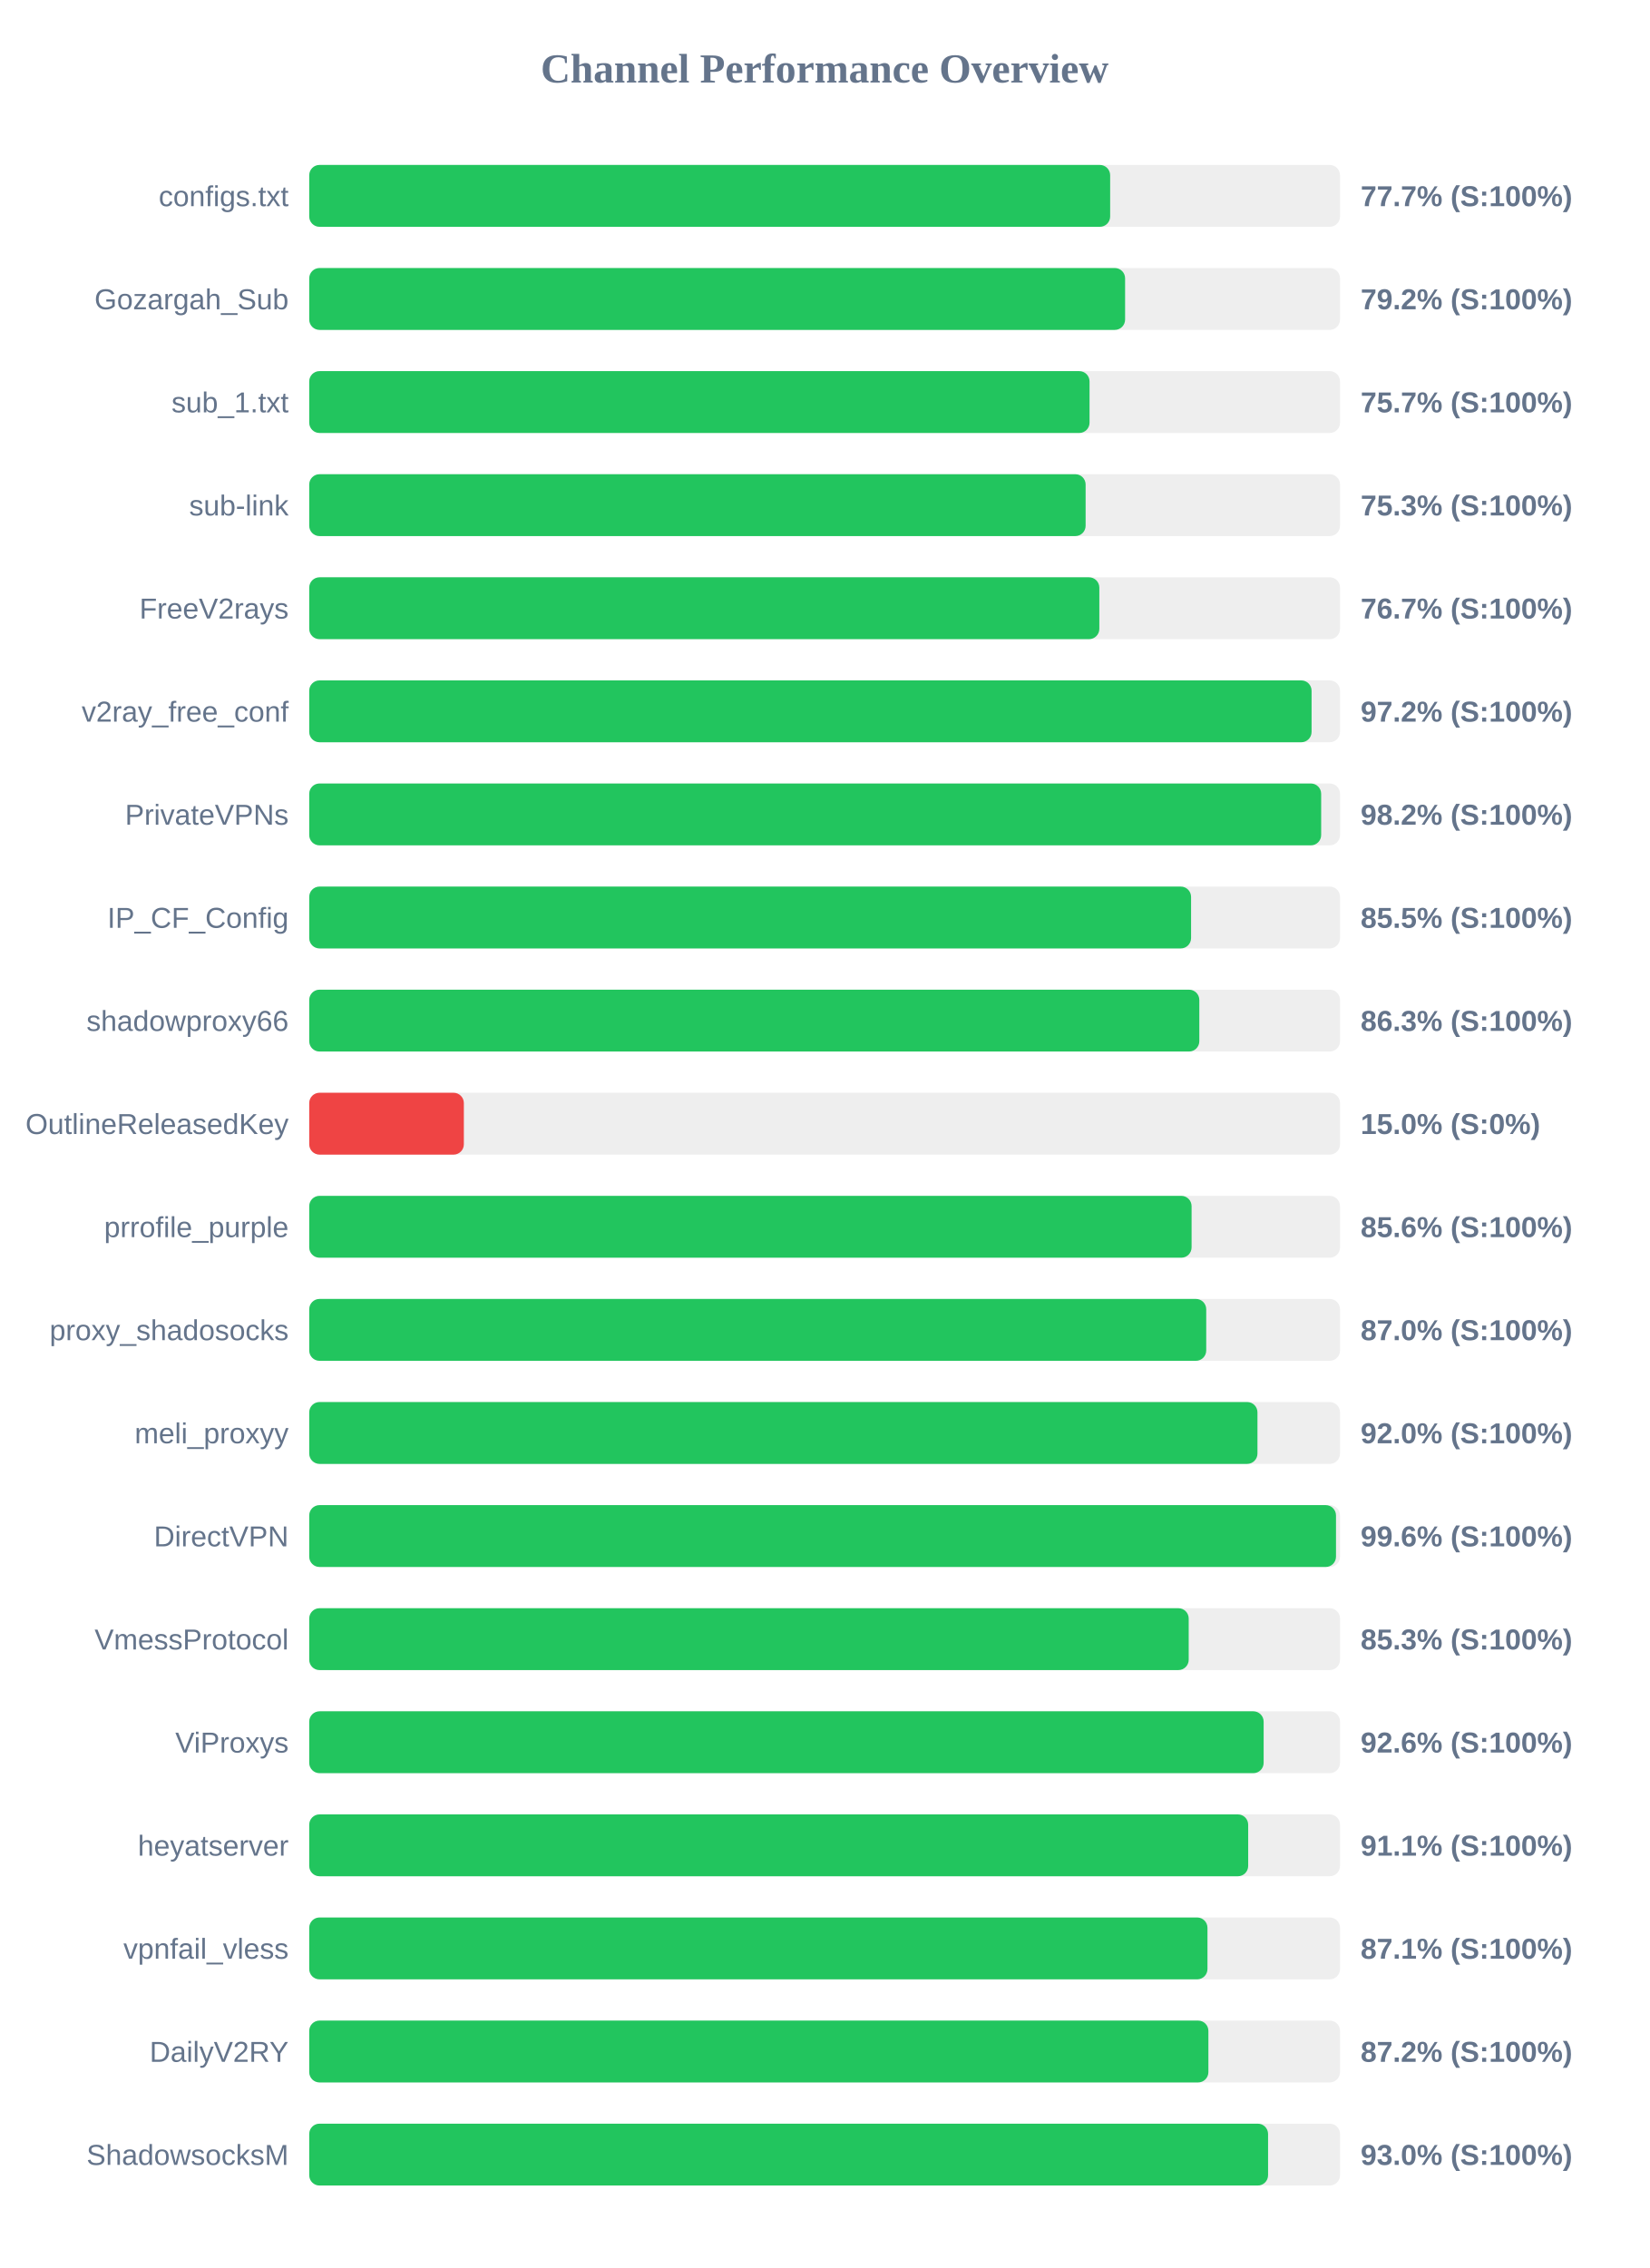
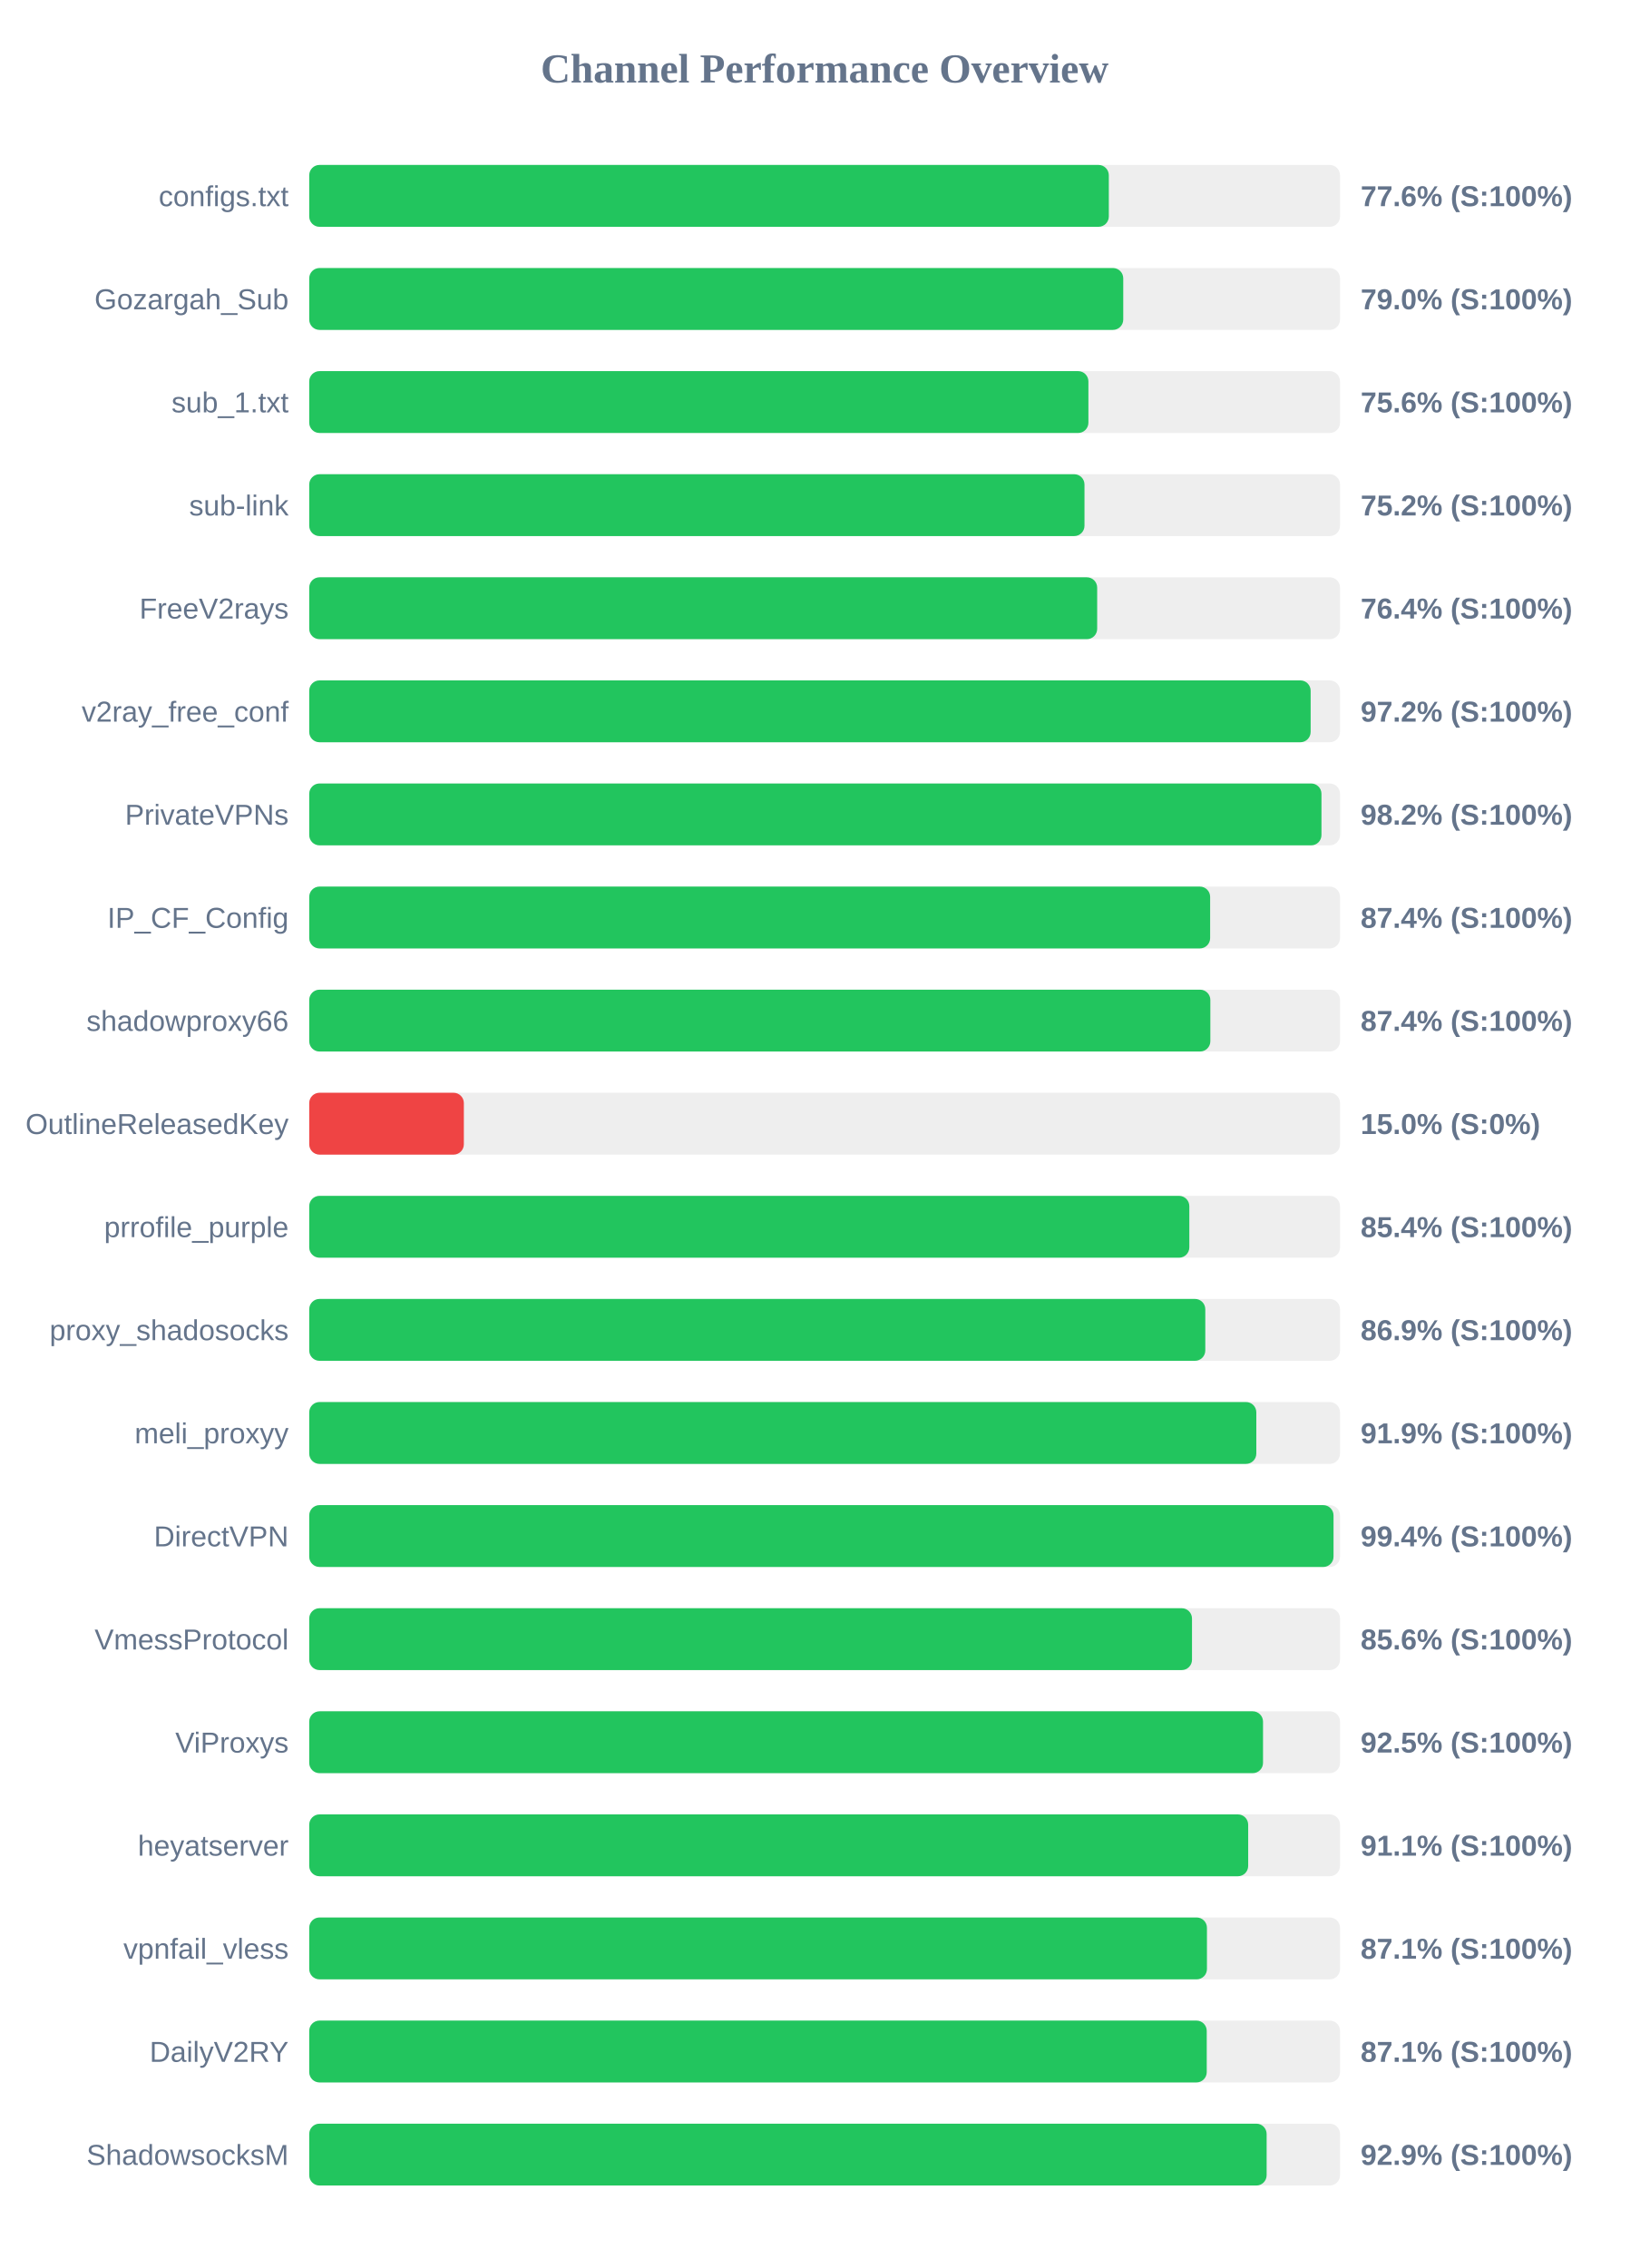
<svg xmlns="http://www.w3.org/2000/svg" width="800" height="1100" version="1.1">
  <style>
        .row { font: 14px Arial; fill: #64748b; }
        .score { font: bold 14px Arial; fill: #64748b; }
    </style>
  <text x="400" y="40" text-anchor="middle" font-size="20px" font-weight="bold" fill="#64748b">Channel Performance Overview</text>
  <rect x="150" y="80" width="500" height="30" fill="#eee" rx="5" />
-   <rect x="150" y="80" width="388.5" height="30" fill="#22c55e" rx="5" />
+   <rect x="150" y="80" width="387.85" height="30" fill="#22c55e" rx="5" />
  <text x="140" y="100" text-anchor="end" class="row">configs.txt</text>
-   <text x="660" y="100" text-anchor="start" class="score">77.7% (S:100%)</text>
+   <text x="660" y="100" text-anchor="start" class="score">77.6% (S:100%)</text>
  <rect x="150" y="130" width="500" height="30" fill="#eee" rx="5" />
-   <rect x="150" y="130" width="395.75" height="30" fill="#22c55e" rx="5" />
+   <rect x="150" y="130" width="394.85" height="30" fill="#22c55e" rx="5" />
  <text x="140" y="150" text-anchor="end" class="row">Gozargah_Sub</text>
-   <text x="660" y="150" text-anchor="start" class="score">79.2% (S:100%)</text>
+   <text x="660" y="150" text-anchor="start" class="score">79.0% (S:100%)</text>
  <rect x="150" y="180" width="500" height="30" fill="#eee" rx="5" />
-   <rect x="150" y="180" width="378.5" height="30" fill="#22c55e" rx="5" />
+   <rect x="150" y="180" width="377.95" height="30" fill="#22c55e" rx="5" />
  <text x="140" y="200" text-anchor="end" class="row">sub_1.txt</text>
-   <text x="660" y="200" text-anchor="start" class="score">75.7% (S:100%)</text>
+   <text x="660" y="200" text-anchor="start" class="score">75.6% (S:100%)</text>
  <rect x="150" y="230" width="500" height="30" fill="#eee" rx="5" />
-   <rect x="150" y="230" width="376.6" height="30" fill="#22c55e" rx="5" />
+   <rect x="150" y="230" width="376.05" height="30" fill="#22c55e" rx="5" />
  <text x="140" y="250" text-anchor="end" class="row">sub-link</text>
-   <text x="660" y="250" text-anchor="start" class="score">75.3% (S:100%)</text>
+   <text x="660" y="250" text-anchor="start" class="score">75.2% (S:100%)</text>
  <rect x="150" y="280" width="500" height="30" fill="#eee" rx="5" />
-   <rect x="150" y="280" width="383.25" height="30" fill="#22c55e" rx="5" />
+   <rect x="150" y="280" width="382.2" height="30" fill="#22c55e" rx="5" />
  <text x="140" y="300" text-anchor="end" class="row">FreeV2rays</text>
-   <text x="660" y="300" text-anchor="start" class="score">76.7% (S:100%)</text>
+   <text x="660" y="300" text-anchor="start" class="score">76.4% (S:100%)</text>
  <rect x="150" y="330" width="500" height="30" fill="#eee" rx="5" />
-   <rect x="150" y="330" width="486.2" height="30" fill="#22c55e" rx="5" />
+   <rect x="150" y="330" width="485.75" height="30" fill="#22c55e" rx="5" />
  <text x="140" y="350" text-anchor="end" class="row">v2ray_free_conf</text>
  <text x="660" y="350" text-anchor="start" class="score">97.2% (S:100%)</text>
  <rect x="150" y="380" width="500" height="30" fill="#eee" rx="5" />
-   <rect x="150" y="380" width="490.85" height="30" fill="#22c55e" rx="5" />
+   <rect x="150" y="380" width="491.0" height="30" fill="#22c55e" rx="5" />
  <text x="140" y="400" text-anchor="end" class="row">PrivateVPNs</text>
  <text x="660" y="400" text-anchor="start" class="score">98.2% (S:100%)</text>
  <rect x="150" y="430" width="500" height="30" fill="#eee" rx="5" />
-   <rect x="150" y="430" width="427.75" height="30" fill="#22c55e" rx="5" />
+   <rect x="150" y="430" width="437.0" height="30" fill="#22c55e" rx="5" />
  <text x="140" y="450" text-anchor="end" class="row">IP_CF_Config</text>
-   <text x="660" y="450" text-anchor="start" class="score">85.5% (S:100%)</text>
+   <text x="660" y="450" text-anchor="start" class="score">87.4% (S:100%)</text>
  <rect x="150" y="480" width="500" height="30" fill="#eee" rx="5" />
-   <rect x="150" y="480" width="431.75" height="30" fill="#22c55e" rx="5" />
+   <rect x="150" y="480" width="437.1" height="30" fill="#22c55e" rx="5" />
  <text x="140" y="500" text-anchor="end" class="row">shadowproxy66</text>
-   <text x="660" y="500" text-anchor="start" class="score">86.3% (S:100%)</text>
+   <text x="660" y="500" text-anchor="start" class="score">87.4% (S:100%)</text>
  <rect x="150" y="530" width="500" height="30" fill="#eee" rx="5" />
  <rect x="150" y="530" width="75.0" height="30" fill="#ef4444" rx="5" />
  <text x="140" y="550" text-anchor="end" class="row">OutlineReleasedKey</text>
  <text x="660" y="550" text-anchor="start" class="score">15.0% (S:0%)</text>
  <rect x="150" y="580" width="500" height="30" fill="#eee" rx="5" />
-   <rect x="150" y="580" width="428.0" height="30" fill="#22c55e" rx="5" />
+   <rect x="150" y="580" width="426.9" height="30" fill="#22c55e" rx="5" />
  <text x="140" y="600" text-anchor="end" class="row">prrofile_purple</text>
-   <text x="660" y="600" text-anchor="start" class="score">85.6% (S:100%)</text>
+   <text x="660" y="600" text-anchor="start" class="score">85.4% (S:100%)</text>
  <rect x="150" y="630" width="500" height="30" fill="#eee" rx="5" />
-   <rect x="150" y="630" width="435.1" height="30" fill="#22c55e" rx="5" />
+   <rect x="150" y="630" width="434.65" height="30" fill="#22c55e" rx="5" />
  <text x="140" y="650" text-anchor="end" class="row">proxy_shadosocks</text>
-   <text x="660" y="650" text-anchor="start" class="score">87.0% (S:100%)</text>
+   <text x="660" y="650" text-anchor="start" class="score">86.9% (S:100%)</text>
  <rect x="150" y="680" width="500" height="30" fill="#eee" rx="5" />
-   <rect x="150" y="680" width="459.95" height="30" fill="#22c55e" rx="5" />
+   <rect x="150" y="680" width="459.4" height="30" fill="#22c55e" rx="5" />
  <text x="140" y="700" text-anchor="end" class="row">meli_proxyy</text>
-   <text x="660" y="700" text-anchor="start" class="score">92.0% (S:100%)</text>
+   <text x="660" y="700" text-anchor="start" class="score">91.9% (S:100%)</text>
  <rect x="150" y="730" width="500" height="30" fill="#eee" rx="5" />
-   <rect x="150" y="730" width="498.05" height="30" fill="#22c55e" rx="5" />
+   <rect x="150" y="730" width="496.85" height="30" fill="#22c55e" rx="5" />
  <text x="140" y="750" text-anchor="end" class="row">DirectVPN</text>
-   <text x="660" y="750" text-anchor="start" class="score">99.6% (S:100%)</text>
+   <text x="660" y="750" text-anchor="start" class="score">99.4% (S:100%)</text>
  <rect x="150" y="780" width="500" height="30" fill="#eee" rx="5" />
-   <rect x="150" y="780" width="426.6" height="30" fill="#22c55e" rx="5" />
+   <rect x="150" y="780" width="428.2" height="30" fill="#22c55e" rx="5" />
  <text x="140" y="800" text-anchor="end" class="row">VmessProtocol</text>
-   <text x="660" y="800" text-anchor="start" class="score">85.3% (S:100%)</text>
+   <text x="660" y="800" text-anchor="start" class="score">85.6% (S:100%)</text>
  <rect x="150" y="830" width="500" height="30" fill="#eee" rx="5" />
-   <rect x="150" y="830" width="462.95" height="30" fill="#22c55e" rx="5" />
+   <rect x="150" y="830" width="462.65" height="30" fill="#22c55e" rx="5" />
  <text x="140" y="850" text-anchor="end" class="row">ViProxys</text>
-   <text x="660" y="850" text-anchor="start" class="score">92.6% (S:100%)</text>
+   <text x="660" y="850" text-anchor="start" class="score">92.5% (S:100%)</text>
  <rect x="150" y="880" width="500" height="30" fill="#eee" rx="5" />
  <rect x="150" y="880" width="455.45" height="30" fill="#22c55e" rx="5" />
  <text x="140" y="900" text-anchor="end" class="row">heyatserver</text>
  <text x="660" y="900" text-anchor="start" class="score">91.1% (S:100%)</text>
  <rect x="150" y="930" width="500" height="30" fill="#eee" rx="5" />
-   <rect x="150" y="930" width="435.7" height="30" fill="#22c55e" rx="5" />
+   <rect x="150" y="930" width="435.45" height="30" fill="#22c55e" rx="5" />
  <text x="140" y="950" text-anchor="end" class="row">vpnfail_vless</text>
  <text x="660" y="950" text-anchor="start" class="score">87.1% (S:100%)</text>
  <rect x="150" y="980" width="500" height="30" fill="#eee" rx="5" />
-   <rect x="150" y="980" width="436.15" height="30" fill="#22c55e" rx="5" />
+   <rect x="150" y="980" width="435.35" height="30" fill="#22c55e" rx="5" />
  <text x="140" y="1000" text-anchor="end" class="row">DailyV2RY</text>
-   <text x="660" y="1000" text-anchor="start" class="score">87.2% (S:100%)</text>
+   <text x="660" y="1000" text-anchor="start" class="score">87.1% (S:100%)</text>
  <rect x="150" y="1030" width="500" height="30" fill="#eee" rx="5" />
-   <rect x="150" y="1030" width="465.1" height="30" fill="#22c55e" rx="5" />
+   <rect x="150" y="1030" width="464.4" height="30" fill="#22c55e" rx="5" />
  <text x="140" y="1050" text-anchor="end" class="row">ShadowsocksM</text>
-   <text x="660" y="1050" text-anchor="start" class="score">93.0% (S:100%)</text>
+   <text x="660" y="1050" text-anchor="start" class="score">92.9% (S:100%)</text>
</svg>
